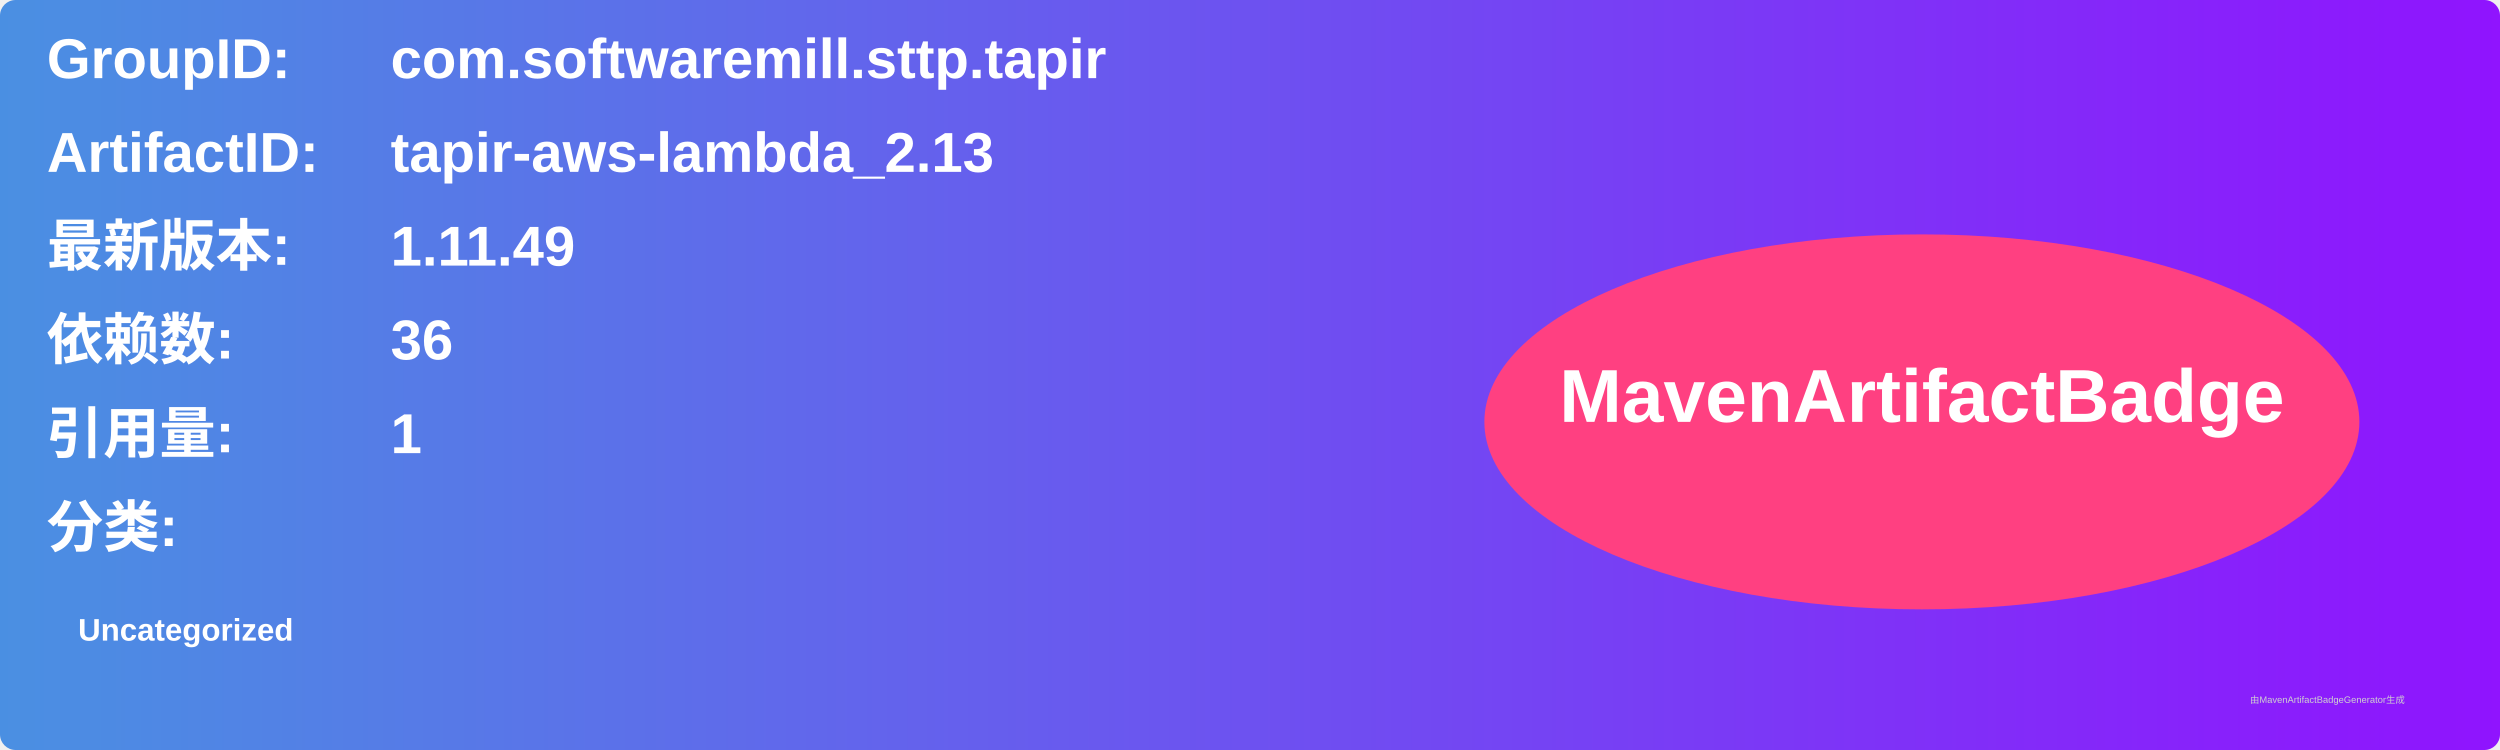
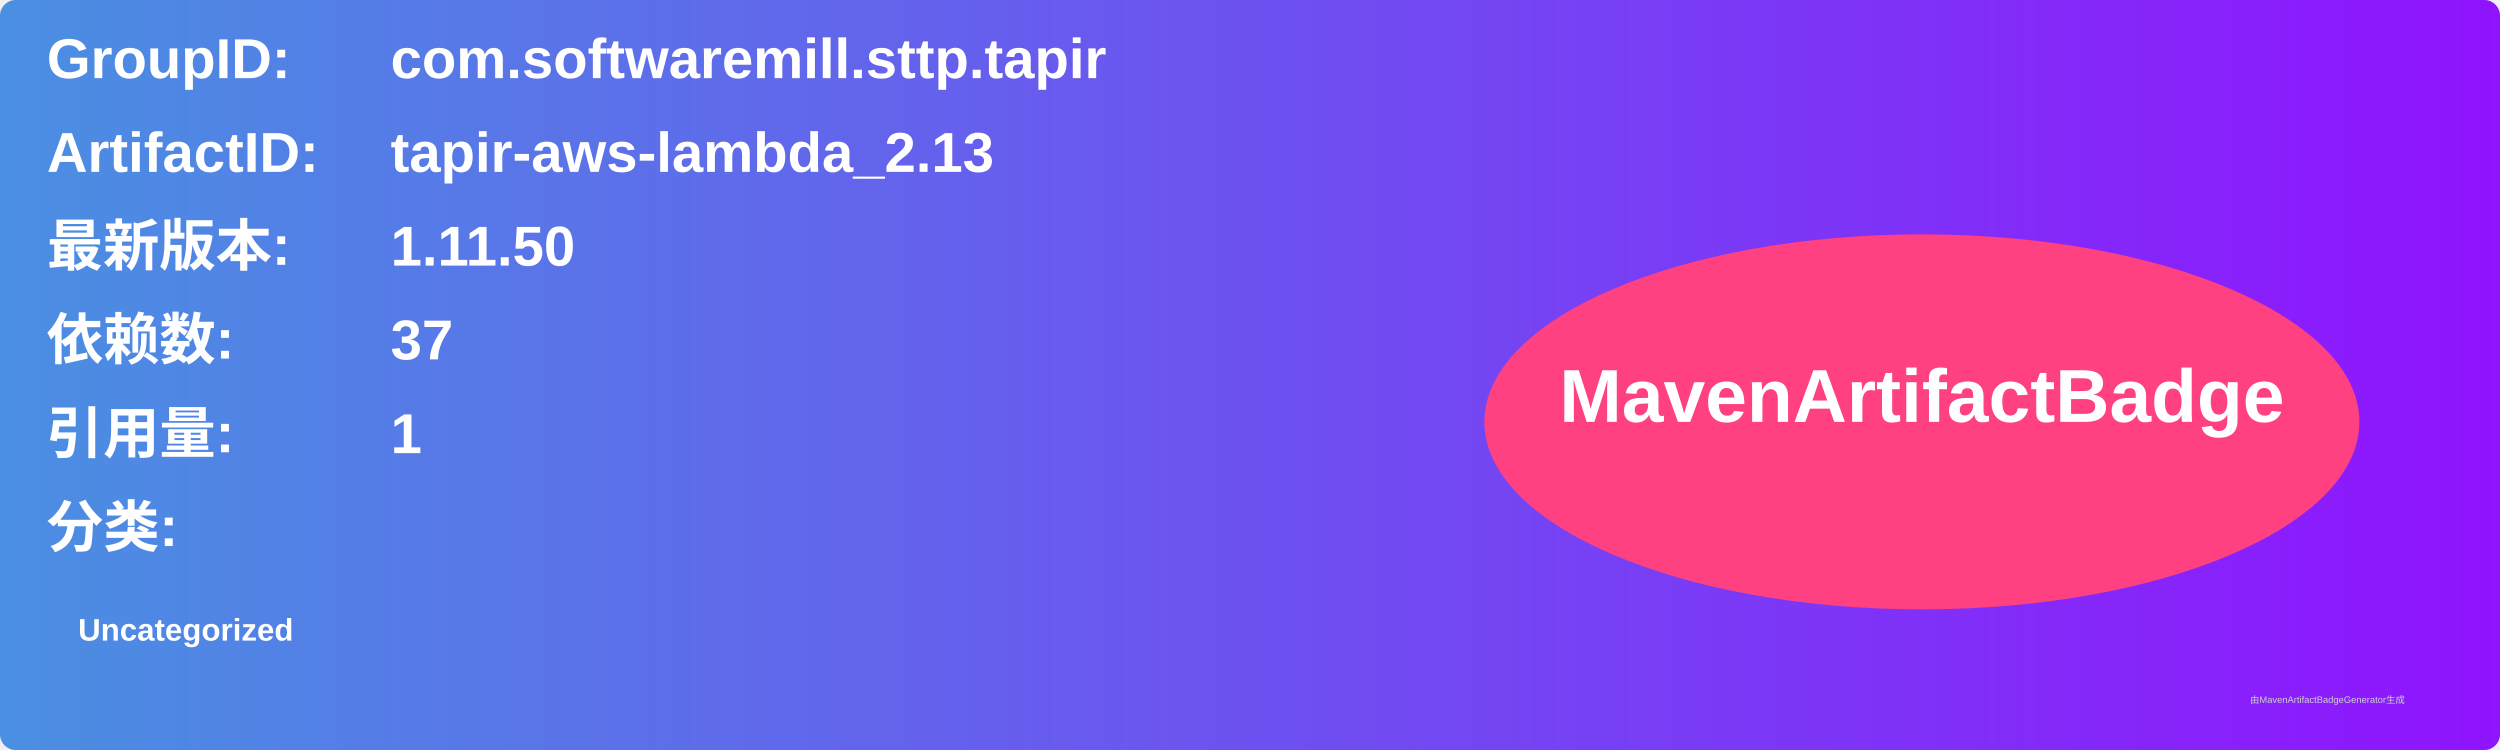
<svg xmlns="http://www.w3.org/2000/svg" width="800" height="240" viewBox="0 0 800 240">
  <linearGradient id="grad" x1="0%" y1="0%" x2="100%" y2="0%">
    <stop offset="0%" stop-color="#4a90e2" />
    <stop offset="100%" stop-color="#9013fe" />
  </linearGradient>
  <rect width="100%" height="100%" rx="5" ry="5" fill="url(#grad)" />
  <g transform="translate(15, 15)">
    <text x="0" y="10" font-family="Arial" font-size="18" fill="white" font-weight="bold" width="260">GroupID:</text>
    <text x="110" y="10" font-family="Arial" font-size="18" fill="white" font-weight="bold" width="460">com.softwaremill.sttp.tapir</text>
    <text x="0" y="40" font-family="Arial" font-size="18" fill="white" font-weight="bold" width="260">ArtifactID:</text>
    <text x="110" y="40" font-family="Arial" font-size="18" fill="white" font-weight="bold" width="460">tapir-aws-lambda_2.13</text>
    <text x="0" y="70" font-family="Arial" font-size="18" fill="white" font-weight="bold">最新版本:</text>
    <text x="110" y="70" font-family="Arial" font-size="18" fill="white" font-weight="bold">
-       <tspan font-weight="bold">1.11.49</tspan>
+       <tspan font-weight="bold">1.11.50</tspan>
    </text>
    <text x="0" y="100" font-family="Arial" font-size="18" fill="white" font-weight="bold">依赖数: </text>
    <text x="110" y="100" font-family="Arial" font-size="18" fill="white">
-       <tspan font-weight="bold">36</tspan>
+       <tspan font-weight="bold">37</tspan>
    </text>
    <text x="0" y="130" font-family="Arial" font-size="18" fill="white" font-weight="bold">引用量: </text>
    <text x="110" y="130" font-family="Arial" font-size="18" fill="white">
      <tspan font-weight="bold">1</tspan>
    </text>
    <text x="0" y="160" font-family="Arial" font-size="18" fill="white" font-weight="bold">分类:</text>
    <text x="10" y="190" font-family="Arial" font-size="10" fill="white">
      <tspan font-weight="bold">Uncategorized</tspan>
    </text>
    <ellipse cx="600" cy="120" rx="140" ry="60" fill="#ff4081" />
    <text x="600" y="120" text-anchor="middle" font-family="Arial" font-size="24" fill="white" font-weight="bold">MavenArtifactBadge</text>
  </g>
  <text x="720" y="225" font-family="Arial" font-size="3" fill="#d0d0d0">由MavenArtifactBadgeGenerator生成</text>
</svg>
